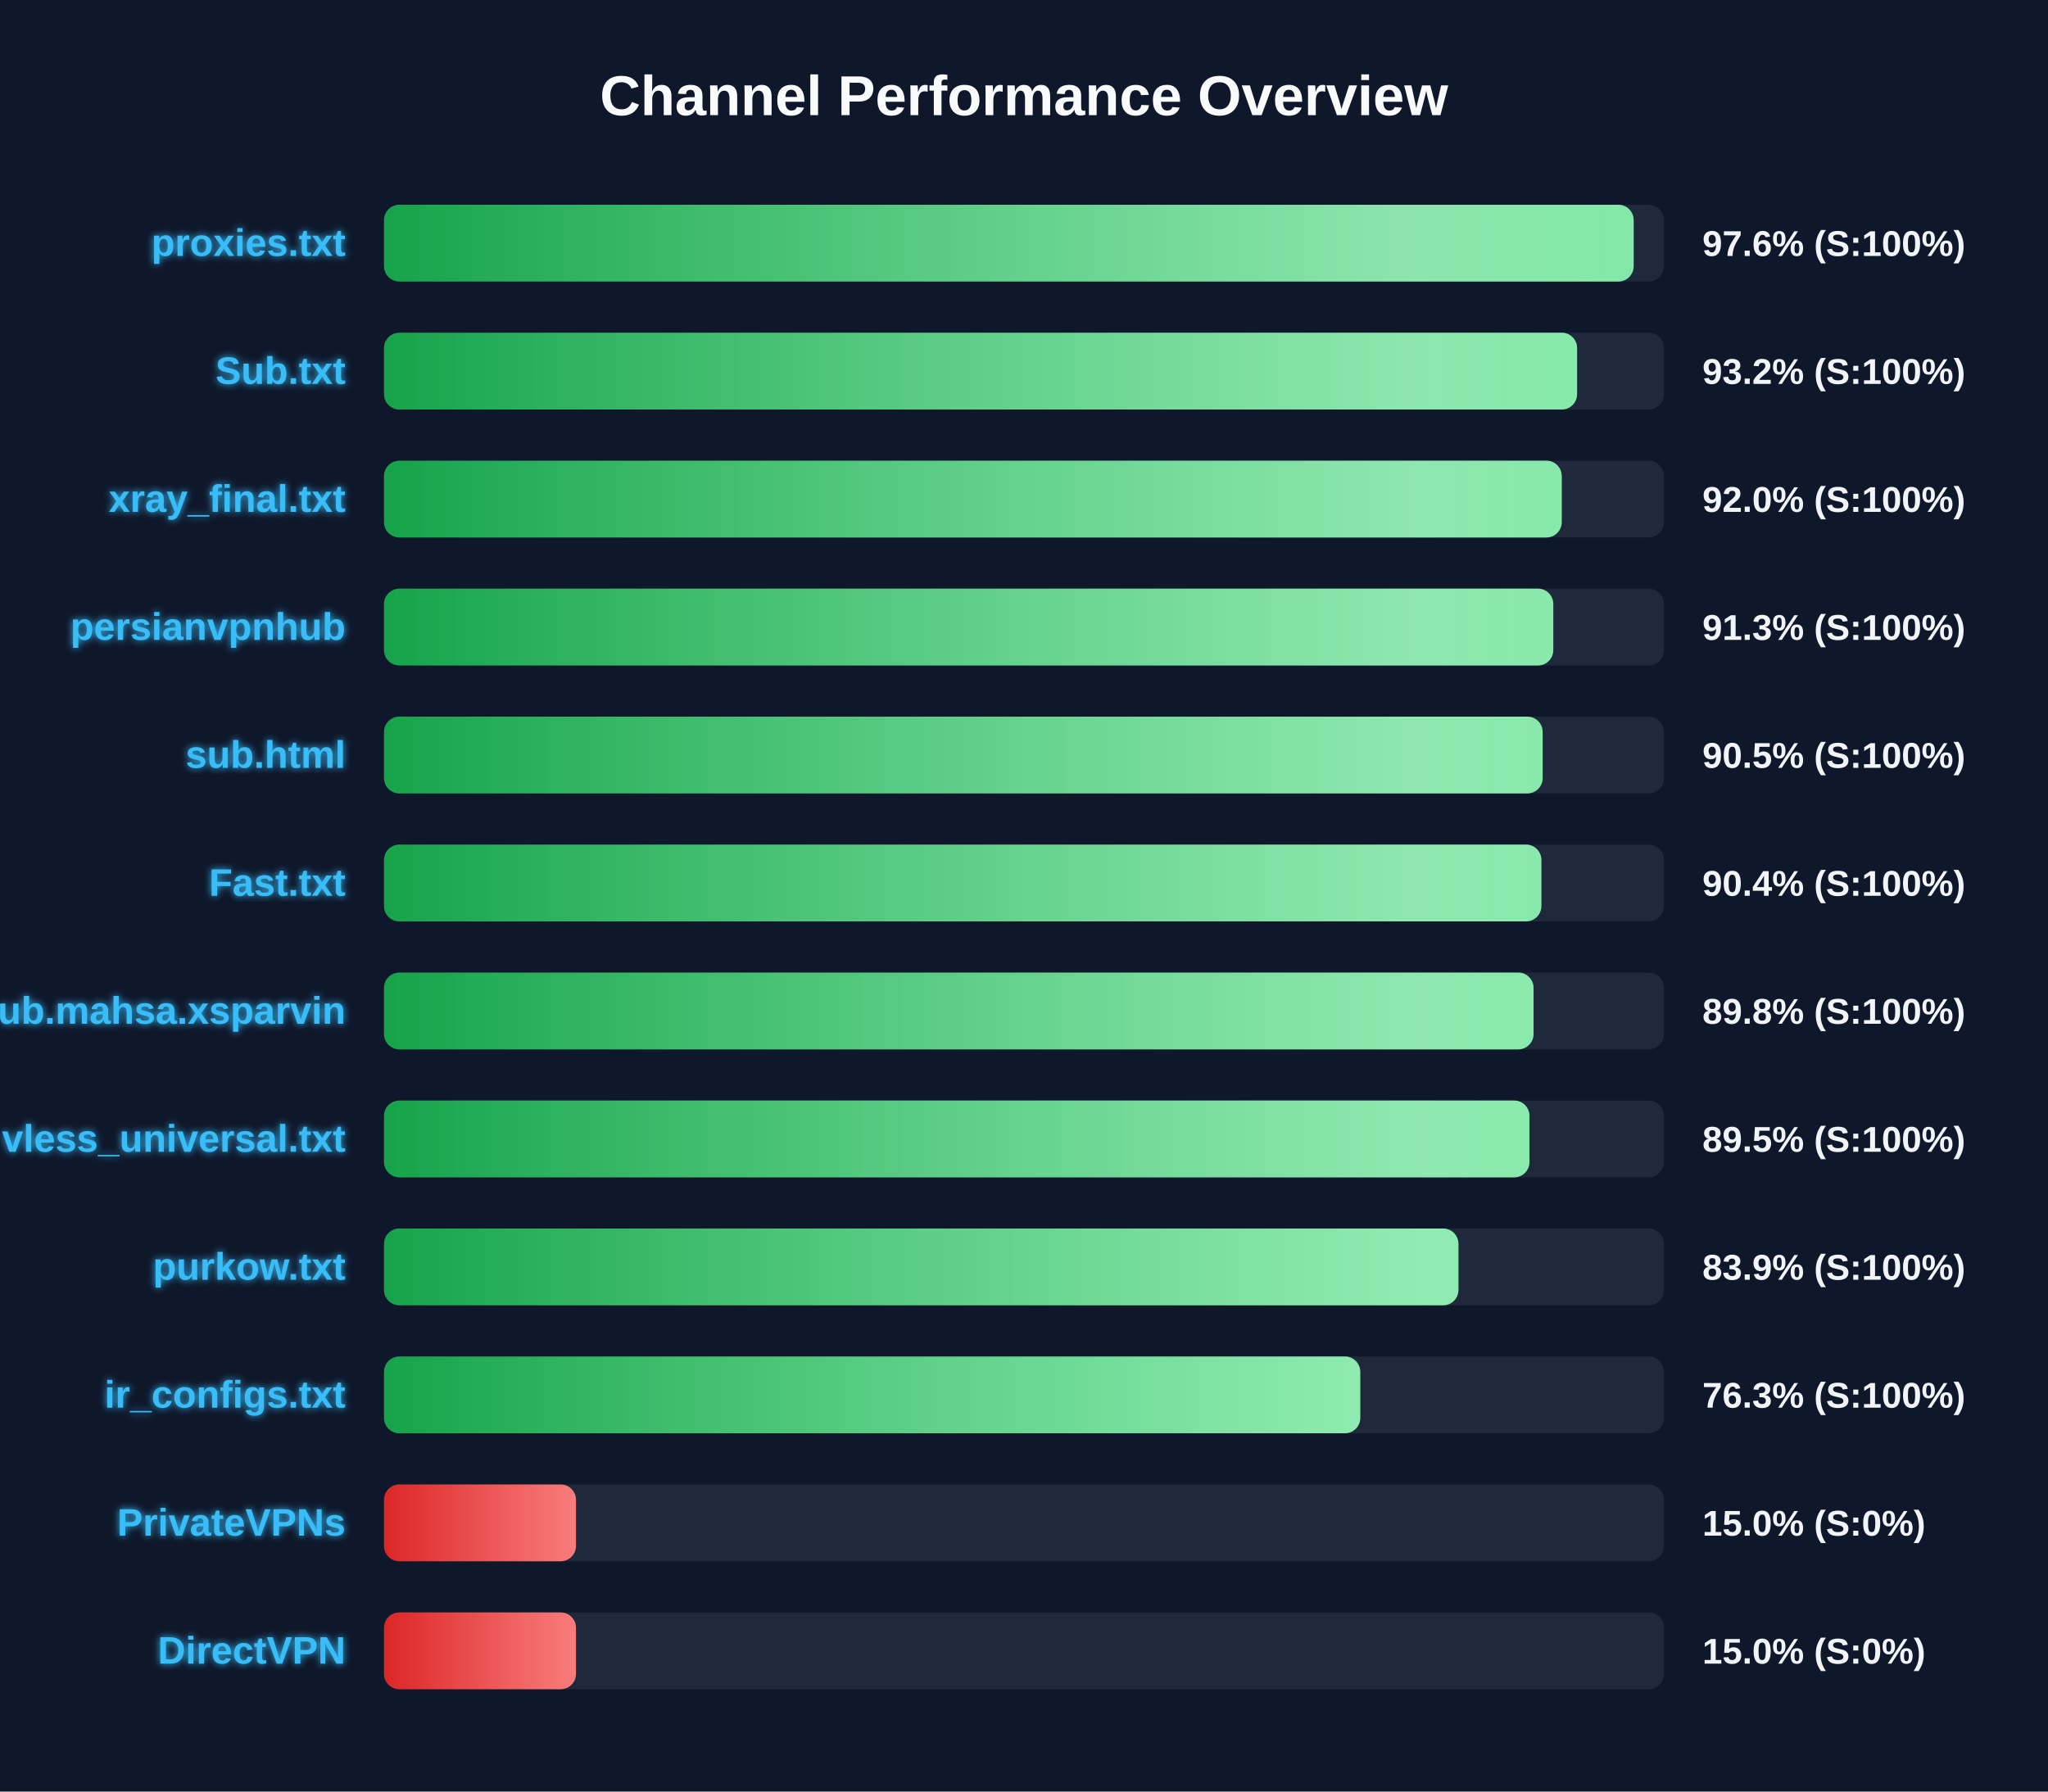
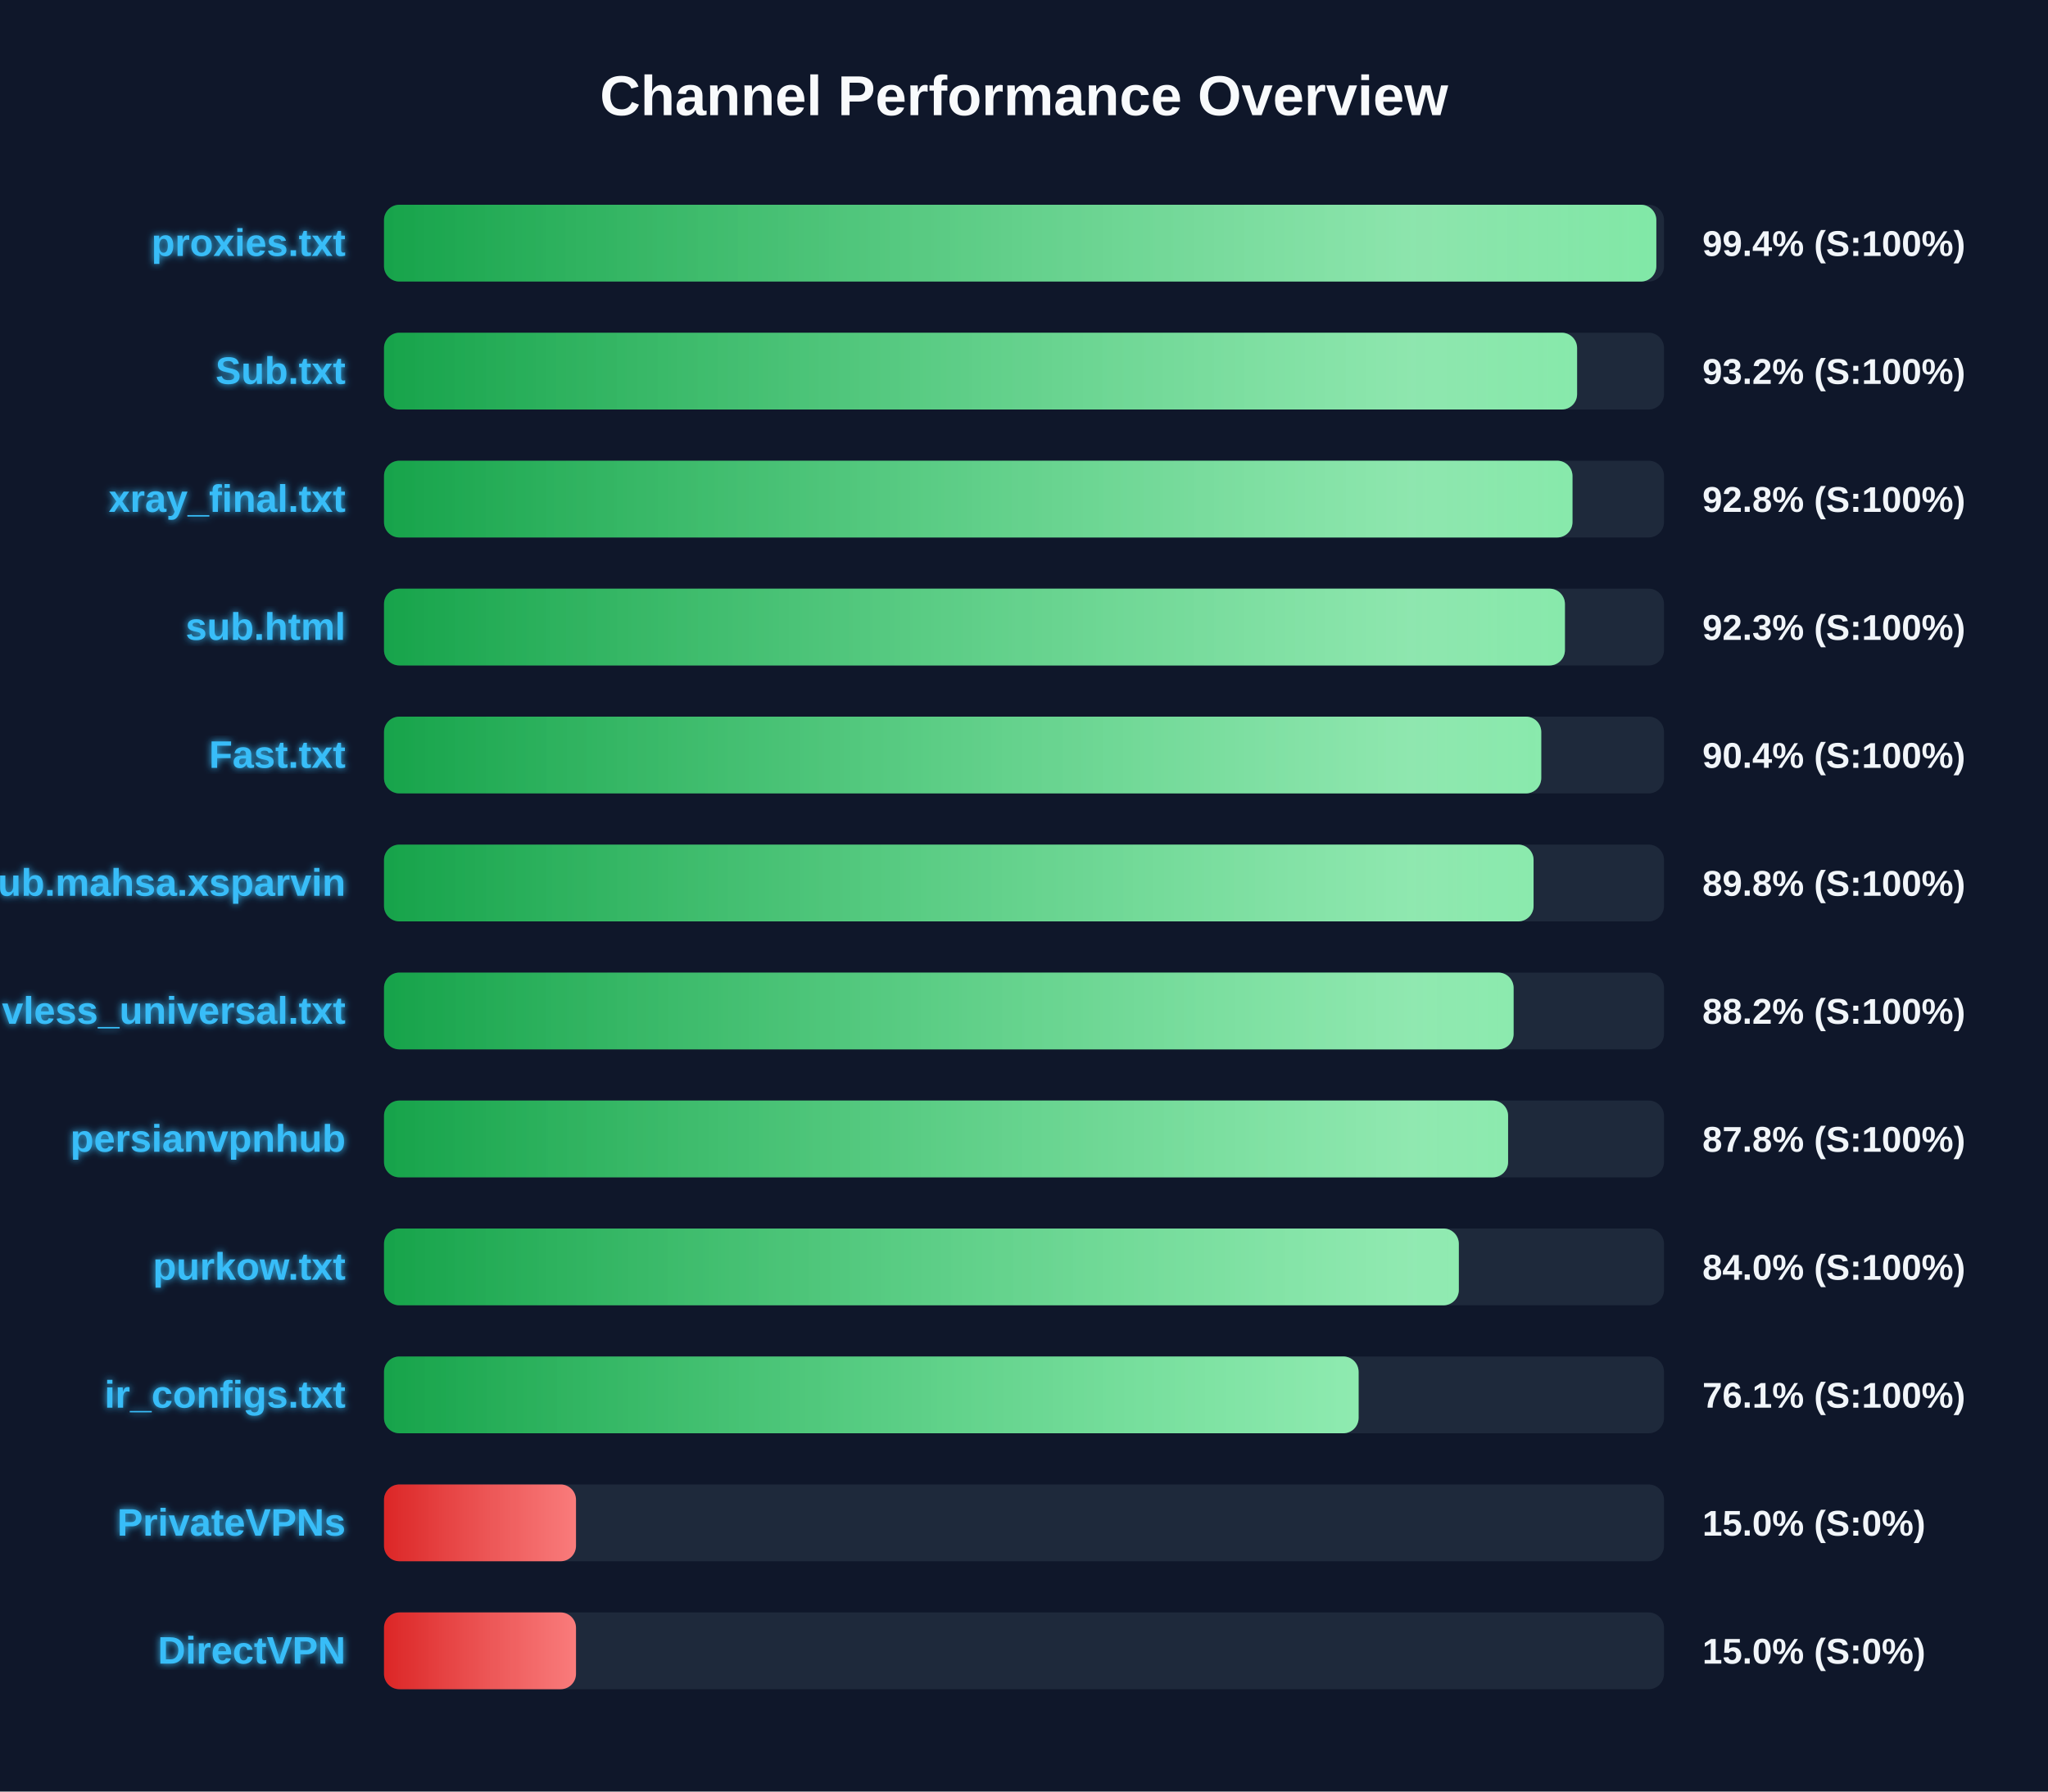
<svg xmlns="http://www.w3.org/2000/svg" width="800" height="700" version="1.1">
  <defs>
    <linearGradient id="grad-green" x1="0%" y1="0%" x2="100%" y2="0%">
      <stop offset="0%" stop-color="#16a34a" />
      <stop offset="100%" stop-color="#4ade80" />
    </linearGradient>
    <linearGradient id="grad-yellow" x1="0%" y1="0%" x2="100%" y2="0%">
      <stop offset="0%" stop-color="#ca8a04" />
      <stop offset="100%" stop-color="#fde047" />
    </linearGradient>
    <linearGradient id="grad-red" x1="0%" y1="0%" x2="100%" y2="0%">
      <stop offset="0%" stop-color="#dc2626" />
      <stop offset="100%" stop-color="#f87171" />
    </linearGradient>
    <linearGradient id="shimmer" x1="0%" y1="0%" x2="100%" y2="0%">
      <stop offset="0%" stop-color="rgba(255,255,255,0)" />
      <stop offset="50%" stop-color="rgba(255,255,255,0.4)" />
      <stop offset="100%" stop-color="rgba(255,255,255,0)" />
    </linearGradient>
    <filter id="glow" x="-20%" y="-20%" width="140%" height="140%">
      <feGaussianBlur stdDeviation="1.5" result="blur" />
      <feComposite in="SourceGraphic" in2="blur" operator="over" />
    </filter>
  </defs>
  <style>
        .bg-rect { fill: #0f172a; }
        .title { font: bold 22px 'Segoe UI', Arial, sans-serif; fill: #f8fafc; }
        .row { font: bold 15px 'Segoe UI', Arial, sans-serif; fill: #38bdf8; filter: url(#glow); }
        .score { font: bold 14px 'Segoe UI', Arial, sans-serif; fill: #f1f5f9; }
        @keyframes shimmer-anim {
            0% { transform: translateX(-100%); }
            100% { transform: translateX(200%); }
        }
        .shimmer-rect {
            animation: shimmer-anim 2.5s infinite linear;
        }
    </style>
  <rect width="100%" height="100%" class="bg-rect" />
  <text x="400" y="45" text-anchor="middle" class="title">Channel Performance Overview</text>
  <rect x="150" y="80" width="500" height="30" fill="#1e293b" rx="6" />
  <clipPath id="clip-0">
-     <rect x="150" y="80" width="488.15" height="30" rx="6" />
+     <rect x="150" y="80" width="497.0" height="30" rx="6" />
  </clipPath>
-   <rect x="150" y="80" width="488.15" height="30" fill="url(#grad-green)" rx="6" />
+   <rect x="150" y="80" width="497.0" height="30" fill="url(#grad-green)" rx="6" />
  <g clip-path="url(#clip-0)">
    <rect x="150" y="80" width="100%" height="30" fill="url(#shimmer)" class="shimmer-rect" />
  </g>
  <text x="135" y="100" text-anchor="end" class="row">proxies.txt</text>
-   <text x="665" y="100" text-anchor="start" class="score">97.6% (S:100%)</text>
+   <text x="665" y="100" text-anchor="start" class="score">99.4% (S:100%)</text>
  <rect x="150" y="130" width="500" height="30" fill="#1e293b" rx="6" />
  <clipPath id="clip-1">
    <rect x="150" y="130" width="466.05" height="30" rx="6" />
  </clipPath>
  <rect x="150" y="130" width="466.05" height="30" fill="url(#grad-green)" rx="6" />
  <g clip-path="url(#clip-1)">
    <rect x="150" y="130" width="100%" height="30" fill="url(#shimmer)" class="shimmer-rect" />
  </g>
  <text x="135" y="150" text-anchor="end" class="row">Sub.txt</text>
  <text x="665" y="150" text-anchor="start" class="score">93.2% (S:100%)</text>
  <rect x="150" y="180" width="500" height="30" fill="#1e293b" rx="6" />
  <clipPath id="clip-2">
-     <rect x="150" y="180" width="460.05" height="30" rx="6" />
+     <rect x="150" y="180" width="464.25" height="30" rx="6" />
  </clipPath>
-   <rect x="150" y="180" width="460.05" height="30" fill="url(#grad-green)" rx="6" />
+   <rect x="150" y="180" width="464.25" height="30" fill="url(#grad-green)" rx="6" />
  <g clip-path="url(#clip-2)">
    <rect x="150" y="180" width="100%" height="30" fill="url(#shimmer)" class="shimmer-rect" />
  </g>
  <text x="135" y="200" text-anchor="end" class="row">xray_final.txt</text>
-   <text x="665" y="200" text-anchor="start" class="score">92.0% (S:100%)</text>
+   <text x="665" y="200" text-anchor="start" class="score">92.8% (S:100%)</text>
  <rect x="150" y="230" width="500" height="30" fill="#1e293b" rx="6" />
  <clipPath id="clip-3">
-     <rect x="150" y="230" width="456.75" height="30" rx="6" />
+     <rect x="150" y="230" width="461.3" height="30" rx="6" />
  </clipPath>
-   <rect x="150" y="230" width="456.75" height="30" fill="url(#grad-green)" rx="6" />
+   <rect x="150" y="230" width="461.3" height="30" fill="url(#grad-green)" rx="6" />
  <g clip-path="url(#clip-3)">
    <rect x="150" y="230" width="100%" height="30" fill="url(#shimmer)" class="shimmer-rect" />
  </g>
-   <text x="135" y="250" text-anchor="end" class="row">persianvpnhub</text>
-   <text x="665" y="250" text-anchor="start" class="score">91.3% (S:100%)</text>
+   <text x="135" y="250" text-anchor="end" class="row">sub.html</text>
+   <text x="665" y="250" text-anchor="start" class="score">92.3% (S:100%)</text>
  <rect x="150" y="280" width="500" height="30" fill="#1e293b" rx="6" />
  <clipPath id="clip-4">
-     <rect x="150" y="280" width="452.6" height="30" rx="6" />
+     <rect x="150" y="280" width="452.05" height="30" rx="6" />
  </clipPath>
-   <rect x="150" y="280" width="452.6" height="30" fill="url(#grad-green)" rx="6" />
+   <rect x="150" y="280" width="452.05" height="30" fill="url(#grad-green)" rx="6" />
  <g clip-path="url(#clip-4)">
    <rect x="150" y="280" width="100%" height="30" fill="url(#shimmer)" class="shimmer-rect" />
  </g>
-   <text x="135" y="300" text-anchor="end" class="row">sub.html</text>
-   <text x="665" y="300" text-anchor="start" class="score">90.5% (S:100%)</text>
+   <text x="135" y="300" text-anchor="end" class="row">Fast.txt</text>
+   <text x="665" y="300" text-anchor="start" class="score">90.4% (S:100%)</text>
  <rect x="150" y="330" width="500" height="30" fill="#1e293b" rx="6" />
  <clipPath id="clip-5">
-     <rect x="150" y="330" width="452.1" height="30" rx="6" />
+     <rect x="150" y="330" width="449.05" height="30" rx="6" />
  </clipPath>
-   <rect x="150" y="330" width="452.1" height="30" fill="url(#grad-green)" rx="6" />
+   <rect x="150" y="330" width="449.05" height="30" fill="url(#grad-green)" rx="6" />
  <g clip-path="url(#clip-5)">
    <rect x="150" y="330" width="100%" height="30" fill="url(#shimmer)" class="shimmer-rect" />
  </g>
-   <text x="135" y="350" text-anchor="end" class="row">Fast.txt</text>
-   <text x="665" y="350" text-anchor="start" class="score">90.4% (S:100%)</text>
+   <text x="135" y="350" text-anchor="end" class="row">Sub.mahsa.xsparvin</text>
+   <text x="665" y="350" text-anchor="start" class="score">89.8% (S:100%)</text>
  <rect x="150" y="380" width="500" height="30" fill="#1e293b" rx="6" />
  <clipPath id="clip-6">
-     <rect x="150" y="380" width="449.05" height="30" rx="6" />
+     <rect x="150" y="380" width="441.25" height="30" rx="6" />
  </clipPath>
-   <rect x="150" y="380" width="449.05" height="30" fill="url(#grad-green)" rx="6" />
+   <rect x="150" y="380" width="441.25" height="30" fill="url(#grad-green)" rx="6" />
  <g clip-path="url(#clip-6)">
    <rect x="150" y="380" width="100%" height="30" fill="url(#shimmer)" class="shimmer-rect" />
  </g>
-   <text x="135" y="400" text-anchor="end" class="row">Sub.mahsa.xsparvin</text>
-   <text x="665" y="400" text-anchor="start" class="score">89.8% (S:100%)</text>
+   <text x="135" y="400" text-anchor="end" class="row">vless_universal.txt</text>
+   <text x="665" y="400" text-anchor="start" class="score">88.2% (S:100%)</text>
  <rect x="150" y="430" width="500" height="30" fill="#1e293b" rx="6" />
  <clipPath id="clip-7">
-     <rect x="150" y="430" width="447.45" height="30" rx="6" />
+     <rect x="150" y="430" width="439.1" height="30" rx="6" />
  </clipPath>
-   <rect x="150" y="430" width="447.45" height="30" fill="url(#grad-green)" rx="6" />
+   <rect x="150" y="430" width="439.1" height="30" fill="url(#grad-green)" rx="6" />
  <g clip-path="url(#clip-7)">
    <rect x="150" y="430" width="100%" height="30" fill="url(#shimmer)" class="shimmer-rect" />
  </g>
-   <text x="135" y="450" text-anchor="end" class="row">vless_universal.txt</text>
-   <text x="665" y="450" text-anchor="start" class="score">89.5% (S:100%)</text>
+   <text x="135" y="450" text-anchor="end" class="row">persianvpnhub</text>
+   <text x="665" y="450" text-anchor="start" class="score">87.8% (S:100%)</text>
  <rect x="150" y="480" width="500" height="30" fill="#1e293b" rx="6" />
  <clipPath id="clip-8">
-     <rect x="150" y="480" width="419.7" height="30" rx="6" />
+     <rect x="150" y="480" width="419.85" height="30" rx="6" />
  </clipPath>
-   <rect x="150" y="480" width="419.7" height="30" fill="url(#grad-green)" rx="6" />
+   <rect x="150" y="480" width="419.85" height="30" fill="url(#grad-green)" rx="6" />
  <g clip-path="url(#clip-8)">
    <rect x="150" y="480" width="100%" height="30" fill="url(#shimmer)" class="shimmer-rect" />
  </g>
  <text x="135" y="500" text-anchor="end" class="row">purkow.txt</text>
-   <text x="665" y="500" text-anchor="start" class="score">83.9% (S:100%)</text>
+   <text x="665" y="500" text-anchor="start" class="score">84.0% (S:100%)</text>
  <rect x="150" y="530" width="500" height="30" fill="#1e293b" rx="6" />
  <clipPath id="clip-9">
-     <rect x="150" y="530" width="381.35" height="30" rx="6" />
+     <rect x="150" y="530" width="380.7" height="30" rx="6" />
  </clipPath>
-   <rect x="150" y="530" width="381.35" height="30" fill="url(#grad-green)" rx="6" />
+   <rect x="150" y="530" width="380.7" height="30" fill="url(#grad-green)" rx="6" />
  <g clip-path="url(#clip-9)">
    <rect x="150" y="530" width="100%" height="30" fill="url(#shimmer)" class="shimmer-rect" />
  </g>
  <text x="135" y="550" text-anchor="end" class="row">ir_configs.txt</text>
-   <text x="665" y="550" text-anchor="start" class="score">76.3% (S:100%)</text>
+   <text x="665" y="550" text-anchor="start" class="score">76.1% (S:100%)</text>
  <rect x="150" y="580" width="500" height="30" fill="#1e293b" rx="6" />
  <clipPath id="clip-10">
    <rect x="150" y="580" width="75.0" height="30" rx="6" />
  </clipPath>
  <rect x="150" y="580" width="75.0" height="30" fill="url(#grad-red)" rx="6" />
  <g clip-path="url(#clip-10)">
    <rect x="150" y="580" width="100%" height="30" fill="url(#shimmer)" class="shimmer-rect" />
  </g>
  <text x="135" y="600" text-anchor="end" class="row">PrivateVPNs</text>
  <text x="665" y="600" text-anchor="start" class="score">15.0% (S:0%)</text>
  <rect x="150" y="630" width="500" height="30" fill="#1e293b" rx="6" />
  <clipPath id="clip-11">
    <rect x="150" y="630" width="75.0" height="30" rx="6" />
  </clipPath>
  <rect x="150" y="630" width="75.0" height="30" fill="url(#grad-red)" rx="6" />
  <g clip-path="url(#clip-11)">
    <rect x="150" y="630" width="100%" height="30" fill="url(#shimmer)" class="shimmer-rect" />
  </g>
  <text x="135" y="650" text-anchor="end" class="row">DirectVPN</text>
  <text x="665" y="650" text-anchor="start" class="score">15.0% (S:0%)</text>
</svg>
